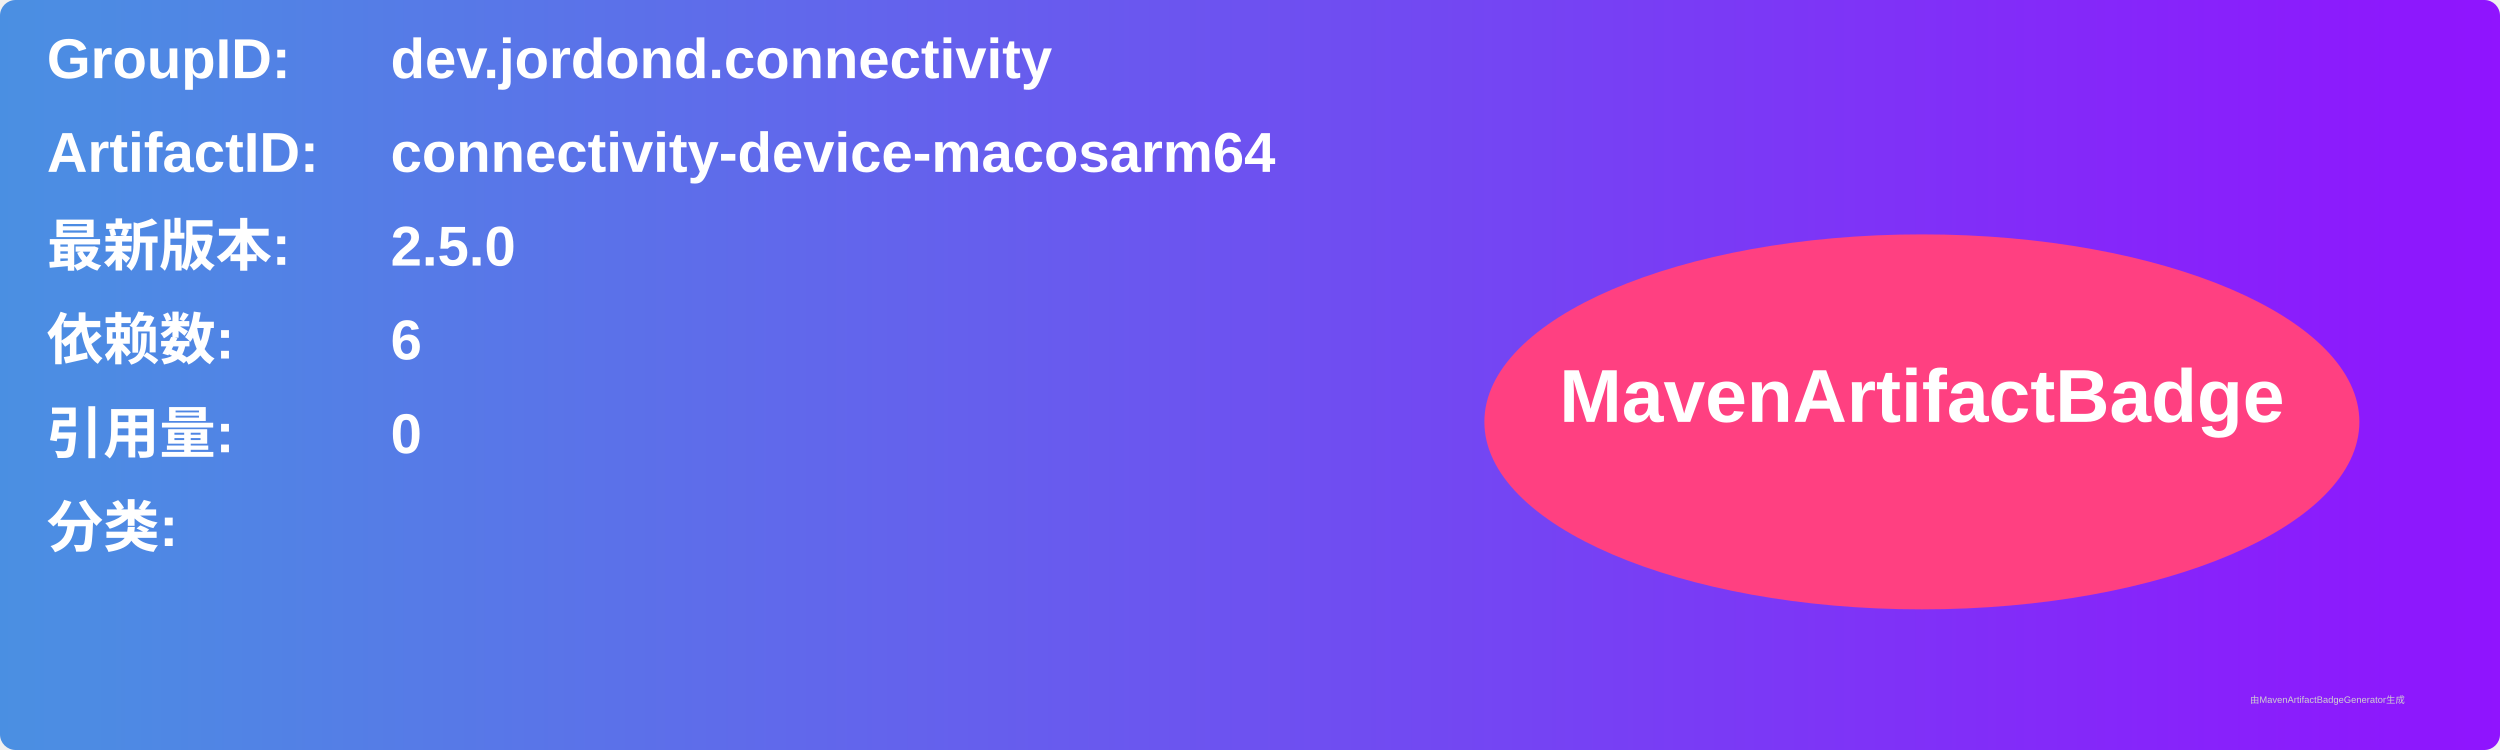
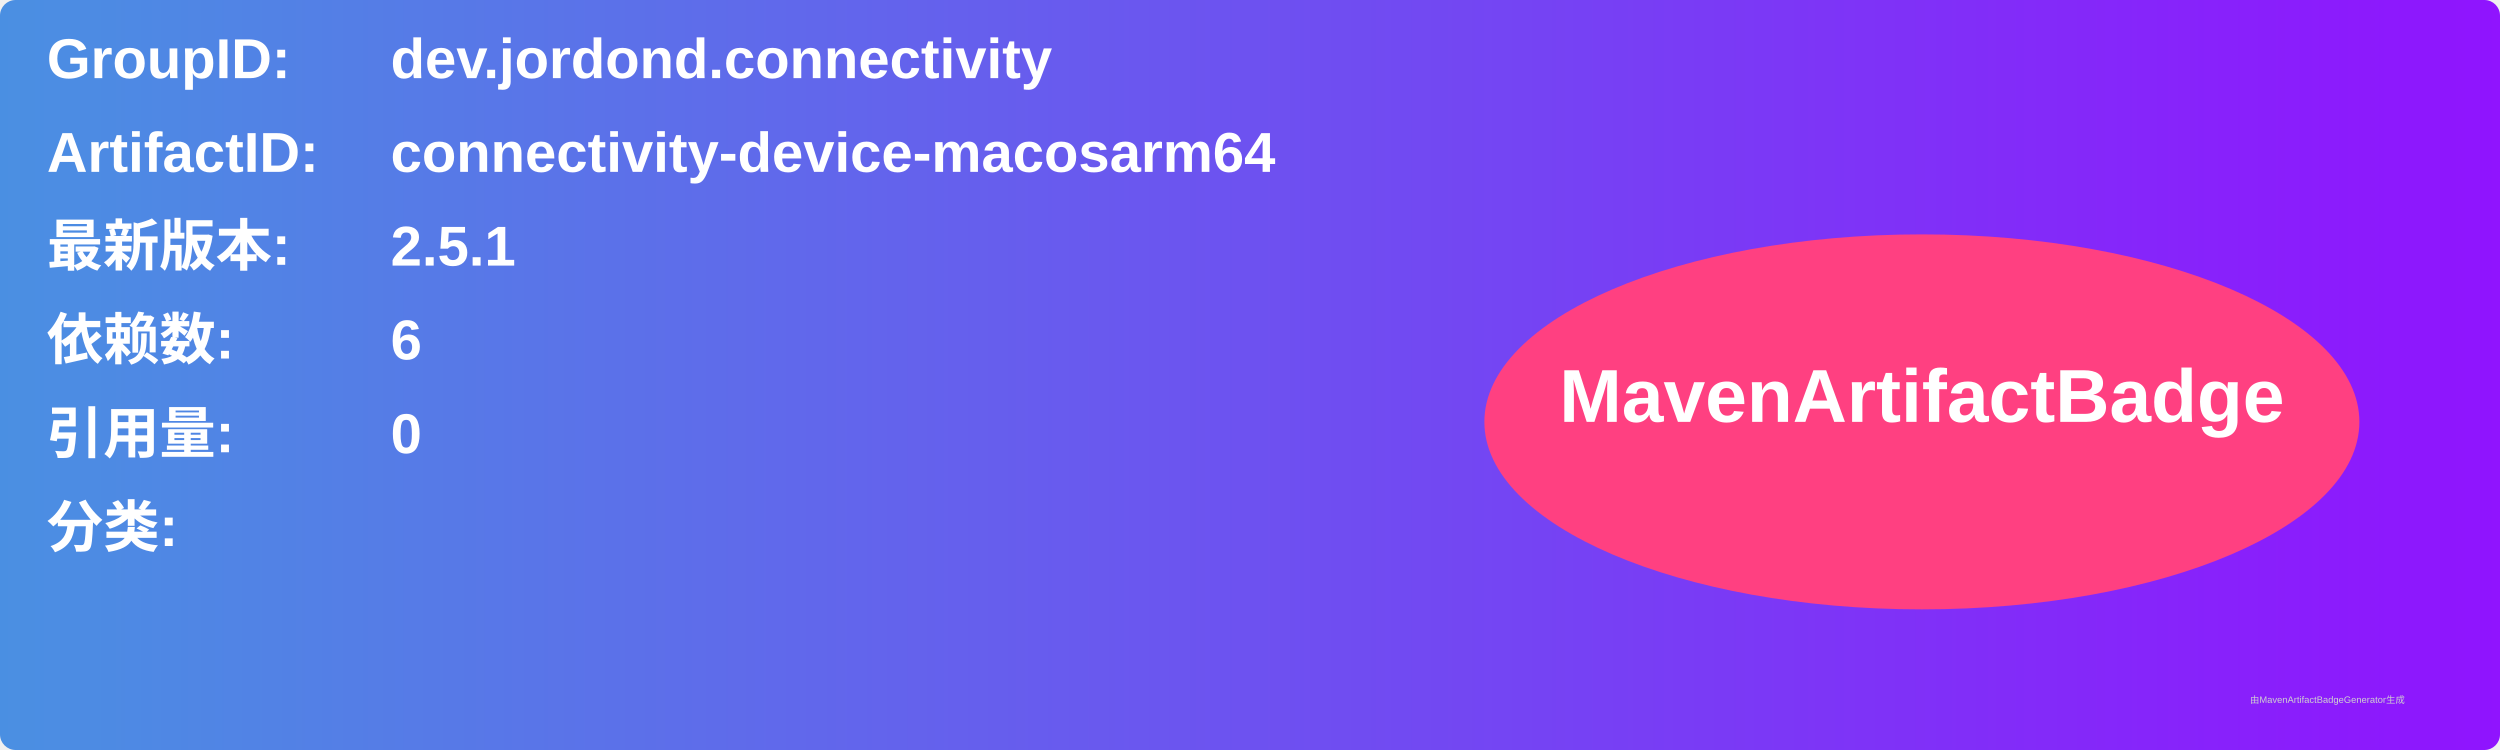
<svg xmlns="http://www.w3.org/2000/svg" width="800" height="240" viewBox="0 0 800 240">
  <linearGradient id="grad" x1="0%" y1="0%" x2="100%" y2="0%">
    <stop offset="0%" stop-color="#4a90e2" />
    <stop offset="100%" stop-color="#9013fe" />
  </linearGradient>
  <rect width="100%" height="100%" rx="5" ry="5" fill="url(#grad)" />
  <g transform="translate(15, 15)">
    <text x="0" y="10" font-family="Arial" font-size="18" fill="white" font-weight="bold" width="260">GroupID:</text>
    <text x="110" y="10" font-family="Arial" font-size="18" fill="white" font-weight="bold" width="460">dev.jordond.connectivity</text>
    <text x="0" y="40" font-family="Arial" font-size="18" fill="white" font-weight="bold" width="260">ArtifactID:</text>
    <text x="110" y="40" font-family="Arial" font-size="18" fill="white" font-weight="bold" width="460">connectivity-device-macosarm64</text>
    <text x="0" y="70" font-family="Arial" font-size="18" fill="white" font-weight="bold">最新版本:</text>
    <text x="110" y="70" font-family="Arial" font-size="18" fill="white" font-weight="bold">
-       <tspan font-weight="bold">2.5.0</tspan>
+       <tspan font-weight="bold">2.5.1</tspan>
    </text>
    <text x="0" y="100" font-family="Arial" font-size="18" fill="white" font-weight="bold">依赖数: </text>
    <text x="110" y="100" font-family="Arial" font-size="18" fill="white">
      <tspan font-weight="bold">6</tspan>
    </text>
    <text x="0" y="130" font-family="Arial" font-size="18" fill="white" font-weight="bold">引用量: </text>
    <text x="110" y="130" font-family="Arial" font-size="18" fill="white">
      <tspan font-weight="bold">0</tspan>
    </text>
    <text x="0" y="160" font-family="Arial" font-size="18" fill="white" font-weight="bold">分类:</text>
    <text x="10" y="190" font-family="Arial" font-size="10" fill="white">
      <tspan font-weight="bold" />
    </text>
    <ellipse cx="600" cy="120" rx="140" ry="60" fill="#ff4081" />
    <text x="600" y="120" text-anchor="middle" font-family="Arial" font-size="24" fill="white" font-weight="bold">MavenArtifactBadge</text>
  </g>
  <text x="720" y="225" font-family="Arial" font-size="3" fill="#d0d0d0">由MavenArtifactBadgeGenerator生成</text>
</svg>
